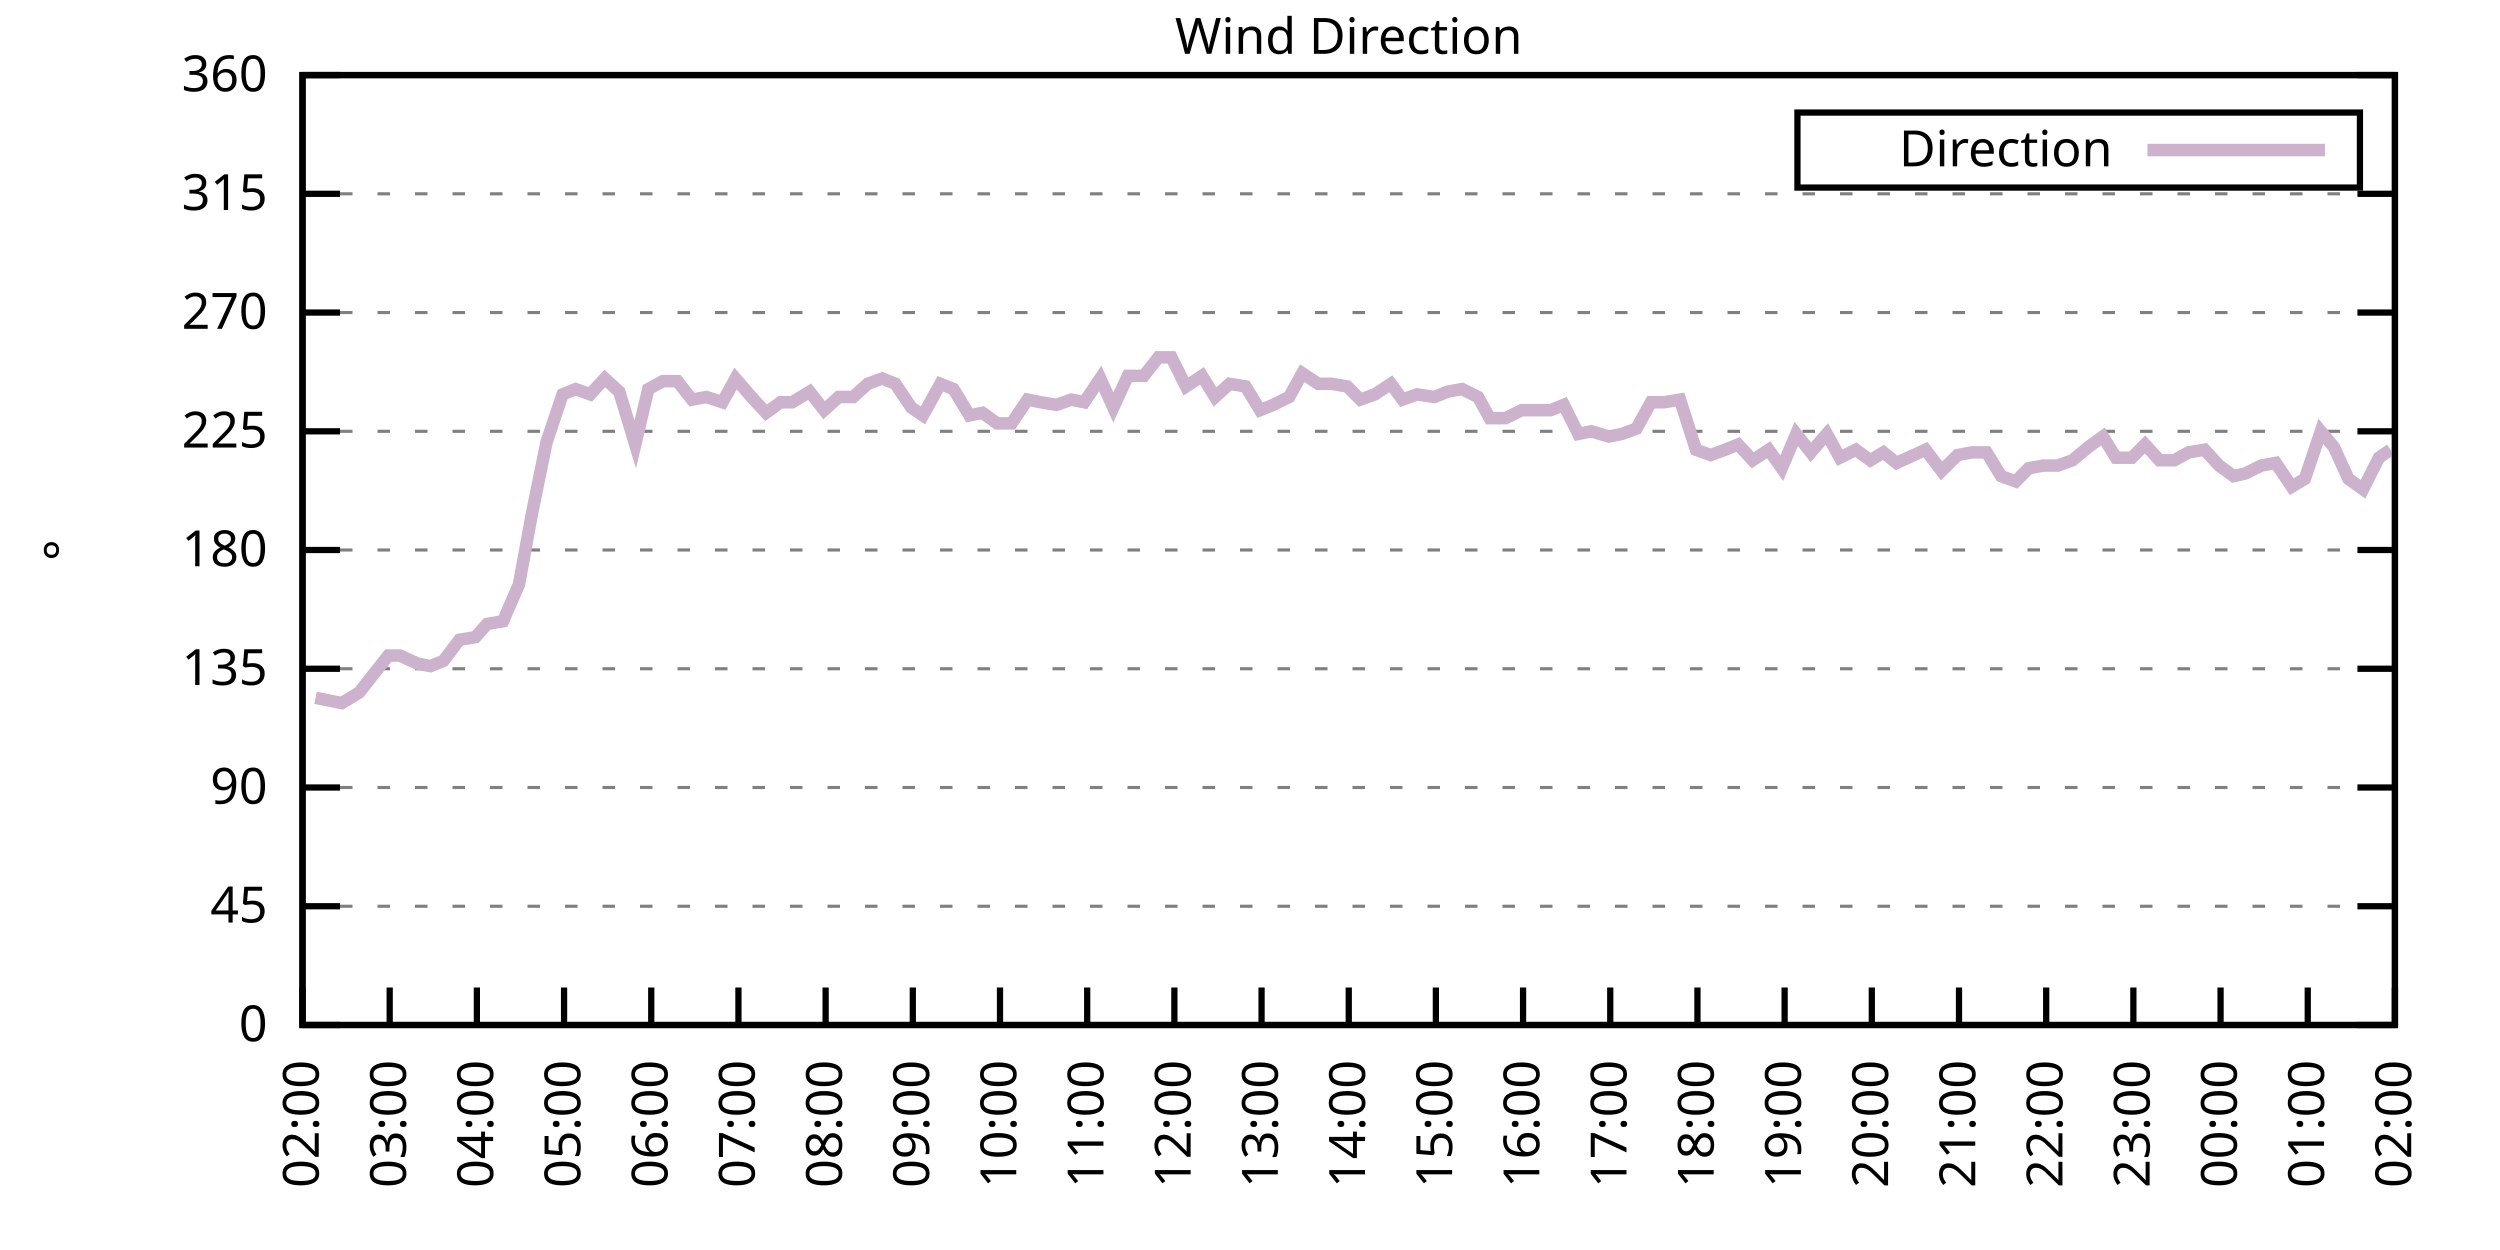
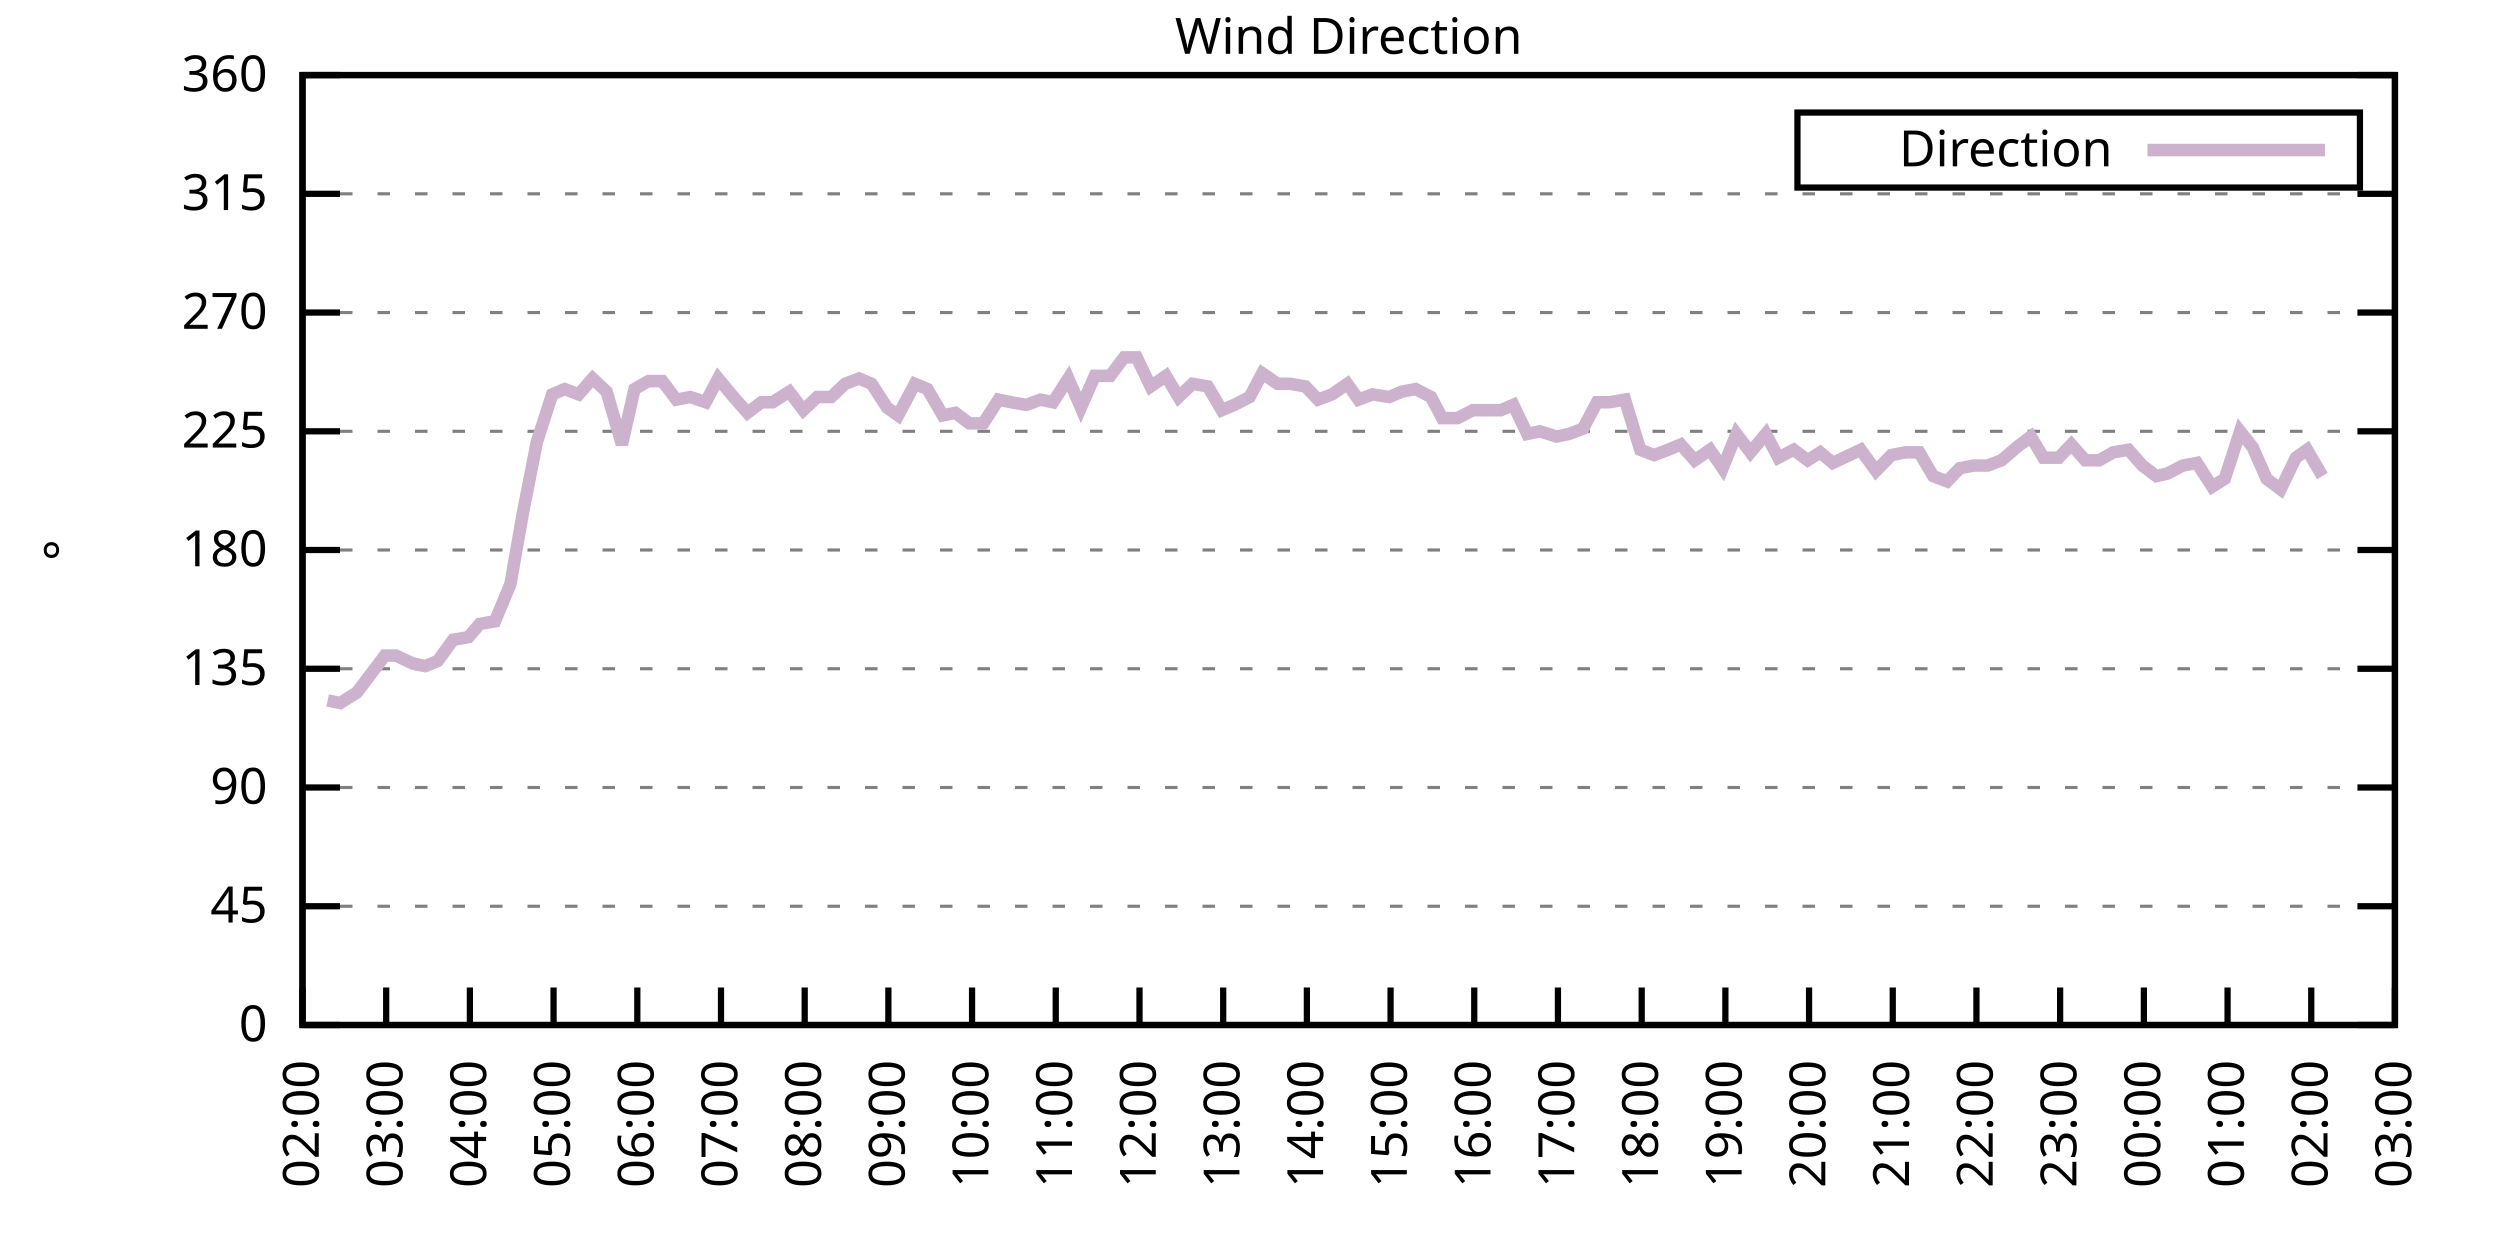
<svg xmlns="http://www.w3.org/2000/svg" xmlns:xlink="http://www.w3.org/1999/xlink" width="400" height="200" viewBox="0 0 400 200">
  <g id="gnuplot_canvas">
    <rect x="0" y="0" width="400" height="200" fill="none" />
    <defs>
      <circle id="gpDot" r="0.5" stroke-width="0.5" stroke="currentColor" />
      <path id="gpPt0" stroke-width="0.333" stroke="currentColor" d="M-1,0 h2 M0,-1 v2" />
      <path id="gpPt1" stroke-width="0.333" stroke="currentColor" d="M-1,-1 L1,1 M1,-1 L-1,1" />
      <path id="gpPt2" stroke-width="0.333" stroke="currentColor" d="M-1,0 L1,0 M0,-1 L0,1 M-1,-1 L1,1 M-1,1 L1,-1" />
      <rect id="gpPt3" stroke-width="0.333" stroke="currentColor" x="-1" y="-1" width="2" height="2" />
      <rect id="gpPt4" stroke-width="0.333" stroke="currentColor" fill="currentColor" x="-1" y="-1" width="2" height="2" />
      <circle id="gpPt5" stroke-width="0.333" stroke="currentColor" cx="0" cy="0" r="1" />
      <use xlink:href="#gpPt5" id="gpPt6" fill="currentColor" stroke="none" />
      <path id="gpPt7" stroke-width="0.333" stroke="currentColor" d="M0,-1.33 L-1.33,0.67 L1.33,0.67 z" />
      <use xlink:href="#gpPt7" id="gpPt8" fill="currentColor" stroke="none" />
      <use xlink:href="#gpPt7" id="gpPt9" stroke="currentColor" transform="rotate(180)" />
      <use xlink:href="#gpPt9" id="gpPt10" fill="currentColor" stroke="none" />
      <use xlink:href="#gpPt3" id="gpPt11" stroke="currentColor" transform="rotate(45)" />
      <use xlink:href="#gpPt11" id="gpPt12" fill="currentColor" stroke="none" />
      <path id="gpPt13" stroke-width="0.333" stroke="currentColor" d="M0,1.330 L1.265,0.411 L0.782,-1.067 L-0.782,-1.076 L-1.265,0.411 z" />
      <use xlink:href="#gpPt13" id="gpPt14" fill="currentColor" stroke="none" />
      <filter id="textbox" filterUnits="objectBoundingBox" x="0" y="0" height="1" width="1">
        <feFlood flood-color="white" flood-opacity="1" result="bgnd" />
        <feComposite in="SourceGraphic" in2="bgnd" operator="atop" />
      </filter>
      <filter id="greybox" filterUnits="objectBoundingBox" x="0" y="0" height="1" width="1">
        <feFlood flood-color="lightgrey" flood-opacity="1" result="grey" />
        <feComposite in="SourceGraphic" in2="grey" operator="atop" />
      </filter>
    </defs>
    <g fill="none" color="white" stroke="currentColor" stroke-width="1.00" stroke-linecap="butt" stroke-linejoin="miter">
</g>
    <g fill="none" color="black" stroke="currentColor" stroke-width="1.00" stroke-linecap="butt" stroke-linejoin="miter">
      <g stroke="none" shape-rendering="crispEdges">
        <polygon fill="rgb(255, 255, 255)" points="48.40,164.00 383.18,164.00 383.18,12.02 48.40,12.02 " />
      </g>
    </g>
    <g fill="none" color="black" stroke="currentColor" stroke-width="1.00" stroke-linecap="butt" stroke-linejoin="miter">
</g>
    <g fill="none" color="black" stroke="black" stroke-width="0.50" stroke-linecap="butt" stroke-linejoin="miter">
</g>
    <g fill="none" color="gray" stroke="currentColor" stroke-width="0.50" stroke-linecap="butt" stroke-linejoin="miter">
      <path stroke="gray" stroke-dasharray="2,4" class="gridline" d="M48.40,164.00 L383.19,164.00  " />
    </g>
    <g fill="none" color="gray" stroke="gray" stroke-width="1.00" stroke-linecap="butt" stroke-linejoin="miter">
</g>
    <g fill="none" color="black" stroke="currentColor" stroke-width="1.00" stroke-linecap="butt" stroke-linejoin="miter">
      <path stroke="black" d="M48.40,164.00 L54.40,164.00 M383.19,164.00 L377.19,164.00  " />
      <g transform="translate(42.80,166.60)" stroke="none" fill="black" font-family="Sans" font-size="8.00" text-anchor="end">
        <text>
          <tspan font-family="Sans"> 0</tspan>
        </text>
      </g>
    </g>
    <g fill="none" color="black" stroke="currentColor" stroke-width="1.00" stroke-linecap="butt" stroke-linejoin="miter">
</g>
    <g fill="none" color="black" stroke="black" stroke-width="0.50" stroke-linecap="butt" stroke-linejoin="miter">
</g>
    <g fill="none" color="gray" stroke="currentColor" stroke-width="0.50" stroke-linecap="butt" stroke-linejoin="miter">
      <path stroke="gray" stroke-dasharray="2,4" class="gridline" d="M48.40,145.00 L383.19,145.00  " />
    </g>
    <g fill="none" color="gray" stroke="gray" stroke-width="1.00" stroke-linecap="butt" stroke-linejoin="miter">
</g>
    <g fill="none" color="black" stroke="currentColor" stroke-width="1.00" stroke-linecap="butt" stroke-linejoin="miter">
      <path stroke="black" d="M48.40,145.00 L54.40,145.00 M383.19,145.00 L377.19,145.00  " />
      <g transform="translate(42.80,147.60)" stroke="none" fill="black" font-family="Sans" font-size="8.00" text-anchor="end">
        <text>
          <tspan font-family="Sans"> 45</tspan>
        </text>
      </g>
    </g>
    <g fill="none" color="black" stroke="currentColor" stroke-width="1.00" stroke-linecap="butt" stroke-linejoin="miter">
</g>
    <g fill="none" color="black" stroke="black" stroke-width="0.50" stroke-linecap="butt" stroke-linejoin="miter">
</g>
    <g fill="none" color="gray" stroke="currentColor" stroke-width="0.50" stroke-linecap="butt" stroke-linejoin="miter">
      <path stroke="gray" stroke-dasharray="2,4" class="gridline" d="M48.40,126.00 L383.19,126.00  " />
    </g>
    <g fill="none" color="gray" stroke="gray" stroke-width="1.00" stroke-linecap="butt" stroke-linejoin="miter">
</g>
    <g fill="none" color="black" stroke="currentColor" stroke-width="1.00" stroke-linecap="butt" stroke-linejoin="miter">
      <path stroke="black" d="M48.40,126.00 L54.40,126.00 M383.19,126.00 L377.19,126.00  " />
      <g transform="translate(42.80,128.60)" stroke="none" fill="black" font-family="Sans" font-size="8.00" text-anchor="end">
        <text>
          <tspan font-family="Sans"> 90</tspan>
        </text>
      </g>
    </g>
    <g fill="none" color="black" stroke="currentColor" stroke-width="1.00" stroke-linecap="butt" stroke-linejoin="miter">
</g>
    <g fill="none" color="black" stroke="black" stroke-width="0.50" stroke-linecap="butt" stroke-linejoin="miter">
</g>
    <g fill="none" color="gray" stroke="currentColor" stroke-width="0.50" stroke-linecap="butt" stroke-linejoin="miter">
      <path stroke="gray" stroke-dasharray="2,4" class="gridline" d="M48.40,107.00 L383.19,107.00  " />
    </g>
    <g fill="none" color="gray" stroke="gray" stroke-width="1.00" stroke-linecap="butt" stroke-linejoin="miter">
</g>
    <g fill="none" color="black" stroke="currentColor" stroke-width="1.00" stroke-linecap="butt" stroke-linejoin="miter">
      <path stroke="black" d="M48.40,107.00 L54.40,107.00 M383.19,107.00 L377.19,107.00  " />
      <g transform="translate(42.80,109.60)" stroke="none" fill="black" font-family="Sans" font-size="8.00" text-anchor="end">
        <text>
          <tspan font-family="Sans"> 135</tspan>
        </text>
      </g>
    </g>
    <g fill="none" color="black" stroke="currentColor" stroke-width="1.00" stroke-linecap="butt" stroke-linejoin="miter">
</g>
    <g fill="none" color="black" stroke="black" stroke-width="0.50" stroke-linecap="butt" stroke-linejoin="miter">
</g>
    <g fill="none" color="gray" stroke="currentColor" stroke-width="0.50" stroke-linecap="butt" stroke-linejoin="miter">
      <path stroke="gray" stroke-dasharray="2,4" class="gridline" d="M48.40,88.00 L383.19,88.00  " />
    </g>
    <g fill="none" color="gray" stroke="gray" stroke-width="1.00" stroke-linecap="butt" stroke-linejoin="miter">
</g>
    <g fill="none" color="black" stroke="currentColor" stroke-width="1.00" stroke-linecap="butt" stroke-linejoin="miter">
      <path stroke="black" d="M48.40,88.00 L54.40,88.00 M383.19,88.00 L377.19,88.00  " />
      <g transform="translate(42.80,90.60)" stroke="none" fill="black" font-family="Sans" font-size="8.00" text-anchor="end">
        <text>
          <tspan font-family="Sans"> 180</tspan>
        </text>
      </g>
    </g>
    <g fill="none" color="black" stroke="currentColor" stroke-width="1.00" stroke-linecap="butt" stroke-linejoin="miter">
</g>
    <g fill="none" color="black" stroke="black" stroke-width="0.50" stroke-linecap="butt" stroke-linejoin="miter">
</g>
    <g fill="none" color="gray" stroke="currentColor" stroke-width="0.50" stroke-linecap="butt" stroke-linejoin="miter">
      <path stroke="gray" stroke-dasharray="2,4" class="gridline" d="M48.40,69.01 L383.19,69.01  " />
    </g>
    <g fill="none" color="gray" stroke="gray" stroke-width="1.00" stroke-linecap="butt" stroke-linejoin="miter">
</g>
    <g fill="none" color="black" stroke="currentColor" stroke-width="1.00" stroke-linecap="butt" stroke-linejoin="miter">
      <path stroke="black" d="M48.40,69.01 L54.40,69.01 M383.19,69.01 L377.19,69.01  " />
      <g transform="translate(42.80,71.61)" stroke="none" fill="black" font-family="Sans" font-size="8.00" text-anchor="end">
        <text>
          <tspan font-family="Sans"> 225</tspan>
        </text>
      </g>
    </g>
    <g fill="none" color="black" stroke="currentColor" stroke-width="1.00" stroke-linecap="butt" stroke-linejoin="miter">
</g>
    <g fill="none" color="black" stroke="black" stroke-width="0.50" stroke-linecap="butt" stroke-linejoin="miter">
</g>
    <g fill="none" color="gray" stroke="currentColor" stroke-width="0.50" stroke-linecap="butt" stroke-linejoin="miter">
      <path stroke="gray" stroke-dasharray="2,4" class="gridline" d="M48.40,50.01 L383.19,50.01  " />
    </g>
    <g fill="none" color="gray" stroke="gray" stroke-width="1.00" stroke-linecap="butt" stroke-linejoin="miter">
</g>
    <g fill="none" color="black" stroke="currentColor" stroke-width="1.00" stroke-linecap="butt" stroke-linejoin="miter">
      <path stroke="black" d="M48.40,50.01 L54.40,50.01 M383.19,50.01 L377.19,50.01  " />
      <g transform="translate(42.80,52.61)" stroke="none" fill="black" font-family="Sans" font-size="8.00" text-anchor="end">
        <text>
          <tspan font-family="Sans"> 270</tspan>
        </text>
      </g>
    </g>
    <g fill="none" color="black" stroke="currentColor" stroke-width="1.00" stroke-linecap="butt" stroke-linejoin="miter">
</g>
    <g fill="none" color="black" stroke="black" stroke-width="0.50" stroke-linecap="butt" stroke-linejoin="miter">
</g>
    <g fill="none" color="gray" stroke="currentColor" stroke-width="0.50" stroke-linecap="butt" stroke-linejoin="miter">
      <path stroke="gray" stroke-dasharray="2,4" class="gridline" d="M48.40,31.01 L383.19,31.01  " />
    </g>
    <g fill="none" color="gray" stroke="gray" stroke-width="1.00" stroke-linecap="butt" stroke-linejoin="miter">
</g>
    <g fill="none" color="black" stroke="currentColor" stroke-width="1.00" stroke-linecap="butt" stroke-linejoin="miter">
      <path stroke="black" d="M48.40,31.01 L54.40,31.01 M383.19,31.01 L377.19,31.01  " />
      <g transform="translate(42.80,33.61)" stroke="none" fill="black" font-family="Sans" font-size="8.00" text-anchor="end">
        <text>
          <tspan font-family="Sans"> 315</tspan>
        </text>
      </g>
    </g>
    <g fill="none" color="black" stroke="currentColor" stroke-width="1.00" stroke-linecap="butt" stroke-linejoin="miter">
</g>
    <g fill="none" color="black" stroke="black" stroke-width="0.50" stroke-linecap="butt" stroke-linejoin="miter">
</g>
    <g fill="none" color="gray" stroke="currentColor" stroke-width="0.50" stroke-linecap="butt" stroke-linejoin="miter">
      <path stroke="gray" stroke-dasharray="2,4" class="gridline" d="M48.40,12.01 L383.19,12.01  " />
    </g>
    <g fill="none" color="gray" stroke="gray" stroke-width="1.00" stroke-linecap="butt" stroke-linejoin="miter">
</g>
    <g fill="none" color="black" stroke="currentColor" stroke-width="1.00" stroke-linecap="butt" stroke-linejoin="miter">
      <path stroke="black" d="M48.40,12.01 L54.40,12.01 M383.19,12.01 L377.19,12.01  " />
      <g transform="translate(42.80,14.61)" stroke="none" fill="black" font-family="Sans" font-size="8.00" text-anchor="end">
        <text>
          <tspan font-family="Sans"> 360</tspan>
        </text>
      </g>
    </g>
    <g fill="none" color="black" stroke="currentColor" stroke-width="1.00" stroke-linecap="butt" stroke-linejoin="miter">
      <path stroke="black" d="M48.40,164.00 L48.40,158.00  " />
      <g transform="translate(51.00,169.60) rotate(270.00)" stroke="none" fill="black" font-family="Sans" font-size="8.00" text-anchor="end">
        <text>
          <tspan font-family="Sans">02:00</tspan>
        </text>
      </g>
    </g>
    <g fill="none" color="black" stroke="currentColor" stroke-width="1.00" stroke-linecap="butt" stroke-linejoin="miter">
-       <path stroke="black" d="M62.35,164.00 L62.35,158.00  " />
-       <g transform="translate(64.95,169.60) rotate(270.00)" stroke="none" fill="black" font-family="Sans" font-size="8.00" text-anchor="end">
+       <path stroke="black" d="M61.79,164.00 L61.79,158.00  " />
+       <g transform="translate(64.39,169.60) rotate(270.00)" stroke="none" fill="black" font-family="Sans" font-size="8.00" text-anchor="end">
        <text>
          <tspan font-family="Sans">03:00</tspan>
        </text>
      </g>
    </g>
    <g fill="none" color="black" stroke="currentColor" stroke-width="1.00" stroke-linecap="butt" stroke-linejoin="miter">
-       <path stroke="black" d="M76.30,164.00 L76.30,158.00  " />
-       <g transform="translate(78.90,169.60) rotate(270.00)" stroke="none" fill="black" font-family="Sans" font-size="8.00" text-anchor="end">
+       <path stroke="black" d="M75.18,164.00 L75.18,158.00  " />
+       <g transform="translate(77.78,169.60) rotate(270.00)" stroke="none" fill="black" font-family="Sans" font-size="8.00" text-anchor="end">
        <text>
          <tspan font-family="Sans">04:00</tspan>
        </text>
      </g>
    </g>
    <g fill="none" color="black" stroke="currentColor" stroke-width="1.00" stroke-linecap="butt" stroke-linejoin="miter">
-       <path stroke="black" d="M90.25,164.00 L90.25,158.00  " />
-       <g transform="translate(92.85,169.60) rotate(270.00)" stroke="none" fill="black" font-family="Sans" font-size="8.00" text-anchor="end">
+       <path stroke="black" d="M88.57,164.00 L88.57,158.00  " />
+       <g transform="translate(91.17,169.60) rotate(270.00)" stroke="none" fill="black" font-family="Sans" font-size="8.00" text-anchor="end">
        <text>
          <tspan font-family="Sans">05:00</tspan>
        </text>
      </g>
    </g>
    <g fill="none" color="black" stroke="currentColor" stroke-width="1.00" stroke-linecap="butt" stroke-linejoin="miter">
-       <path stroke="black" d="M104.20,164.00 L104.20,158.00  " />
-       <g transform="translate(106.80,169.60) rotate(270.00)" stroke="none" fill="black" font-family="Sans" font-size="8.00" text-anchor="end">
+       <path stroke="black" d="M101.97,164.00 L101.97,158.00  " />
+       <g transform="translate(104.57,169.60) rotate(270.00)" stroke="none" fill="black" font-family="Sans" font-size="8.00" text-anchor="end">
        <text>
          <tspan font-family="Sans">06:00</tspan>
        </text>
      </g>
    </g>
    <g fill="none" color="black" stroke="currentColor" stroke-width="1.00" stroke-linecap="butt" stroke-linejoin="miter">
-       <path stroke="black" d="M118.15,164.00 L118.15,158.00  " />
-       <g transform="translate(120.75,169.60) rotate(270.00)" stroke="none" fill="black" font-family="Sans" font-size="8.00" text-anchor="end">
+       <path stroke="black" d="M115.36,164.00 L115.36,158.00  " />
+       <g transform="translate(117.96,169.60) rotate(270.00)" stroke="none" fill="black" font-family="Sans" font-size="8.00" text-anchor="end">
        <text>
          <tspan font-family="Sans">07:00</tspan>
        </text>
      </g>
    </g>
    <g fill="none" color="black" stroke="currentColor" stroke-width="1.00" stroke-linecap="butt" stroke-linejoin="miter">
-       <path stroke="black" d="M132.10,164.00 L132.10,158.00  " />
-       <g transform="translate(134.70,169.60) rotate(270.00)" stroke="none" fill="black" font-family="Sans" font-size="8.00" text-anchor="end">
+       <path stroke="black" d="M128.75,164.00 L128.75,158.00  " />
+       <g transform="translate(131.35,169.60) rotate(270.00)" stroke="none" fill="black" font-family="Sans" font-size="8.00" text-anchor="end">
        <text>
          <tspan font-family="Sans">08:00</tspan>
        </text>
      </g>
    </g>
    <g fill="none" color="black" stroke="currentColor" stroke-width="1.00" stroke-linecap="butt" stroke-linejoin="miter">
-       <path stroke="black" d="M146.05,164.00 L146.05,158.00  " />
-       <g transform="translate(148.65,169.60) rotate(270.00)" stroke="none" fill="black" font-family="Sans" font-size="8.00" text-anchor="end">
+       <path stroke="black" d="M142.14,164.00 L142.14,158.00  " />
+       <g transform="translate(144.74,169.60) rotate(270.00)" stroke="none" fill="black" font-family="Sans" font-size="8.00" text-anchor="end">
        <text>
          <tspan font-family="Sans">09:00</tspan>
        </text>
      </g>
    </g>
    <g fill="none" color="black" stroke="currentColor" stroke-width="1.00" stroke-linecap="butt" stroke-linejoin="miter">
-       <path stroke="black" d="M160.00,164.00 L160.00,158.00  " />
-       <g transform="translate(162.60,169.60) rotate(270.00)" stroke="none" fill="black" font-family="Sans" font-size="8.00" text-anchor="end">
+       <path stroke="black" d="M155.53,164.00 L155.53,158.00  " />
+       <g transform="translate(158.13,169.60) rotate(270.00)" stroke="none" fill="black" font-family="Sans" font-size="8.00" text-anchor="end">
        <text>
          <tspan font-family="Sans">10:00</tspan>
        </text>
      </g>
    </g>
    <g fill="none" color="black" stroke="currentColor" stroke-width="1.00" stroke-linecap="butt" stroke-linejoin="miter">
-       <path stroke="black" d="M173.95,164.00 L173.95,158.00  " />
-       <g transform="translate(176.55,169.60) rotate(270.00)" stroke="none" fill="black" font-family="Sans" font-size="8.00" text-anchor="end">
+       <path stroke="black" d="M168.92,164.00 L168.92,158.00  " />
+       <g transform="translate(171.52,169.60) rotate(270.00)" stroke="none" fill="black" font-family="Sans" font-size="8.00" text-anchor="end">
        <text>
          <tspan font-family="Sans">11:00</tspan>
        </text>
      </g>
    </g>
    <g fill="none" color="black" stroke="currentColor" stroke-width="1.00" stroke-linecap="butt" stroke-linejoin="miter">
-       <path stroke="black" d="M187.90,164.00 L187.90,158.00  " />
-       <g transform="translate(190.50,169.60) rotate(270.00)" stroke="none" fill="black" font-family="Sans" font-size="8.00" text-anchor="end">
+       <path stroke="black" d="M182.32,164.00 L182.32,158.00  " />
+       <g transform="translate(184.92,169.60) rotate(270.00)" stroke="none" fill="black" font-family="Sans" font-size="8.00" text-anchor="end">
        <text>
          <tspan font-family="Sans">12:00</tspan>
        </text>
      </g>
    </g>
    <g fill="none" color="black" stroke="currentColor" stroke-width="1.00" stroke-linecap="butt" stroke-linejoin="miter">
-       <path stroke="black" d="M201.85,164.00 L201.85,158.00  " />
-       <g transform="translate(204.45,169.60) rotate(270.00)" stroke="none" fill="black" font-family="Sans" font-size="8.00" text-anchor="end">
+       <path stroke="black" d="M195.71,164.00 L195.71,158.00  " />
+       <g transform="translate(198.31,169.60) rotate(270.00)" stroke="none" fill="black" font-family="Sans" font-size="8.00" text-anchor="end">
        <text>
          <tspan font-family="Sans">13:00</tspan>
        </text>
      </g>
    </g>
    <g fill="none" color="black" stroke="currentColor" stroke-width="1.00" stroke-linecap="butt" stroke-linejoin="miter">
-       <path stroke="black" d="M215.80,164.00 L215.80,158.00  " />
-       <g transform="translate(218.40,169.60) rotate(270.00)" stroke="none" fill="black" font-family="Sans" font-size="8.00" text-anchor="end">
+       <path stroke="black" d="M209.10,164.00 L209.10,158.00  " />
+       <g transform="translate(211.70,169.60) rotate(270.00)" stroke="none" fill="black" font-family="Sans" font-size="8.00" text-anchor="end">
        <text>
          <tspan font-family="Sans">14:00</tspan>
        </text>
      </g>
    </g>
    <g fill="none" color="black" stroke="currentColor" stroke-width="1.00" stroke-linecap="butt" stroke-linejoin="miter">
-       <path stroke="black" d="M229.74,164.00 L229.74,158.00  " />
-       <g transform="translate(232.34,169.60) rotate(270.00)" stroke="none" fill="black" font-family="Sans" font-size="8.00" text-anchor="end">
+       <path stroke="black" d="M222.49,164.00 L222.49,158.00  " />
+       <g transform="translate(225.09,169.60) rotate(270.00)" stroke="none" fill="black" font-family="Sans" font-size="8.00" text-anchor="end">
        <text>
          <tspan font-family="Sans">15:00</tspan>
        </text>
      </g>
    </g>
    <g fill="none" color="black" stroke="currentColor" stroke-width="1.00" stroke-linecap="butt" stroke-linejoin="miter">
-       <path stroke="black" d="M243.69,164.00 L243.69,158.00  " />
-       <g transform="translate(246.29,169.60) rotate(270.00)" stroke="none" fill="black" font-family="Sans" font-size="8.00" text-anchor="end">
+       <path stroke="black" d="M235.88,164.00 L235.88,158.00  " />
+       <g transform="translate(238.48,169.60) rotate(270.00)" stroke="none" fill="black" font-family="Sans" font-size="8.00" text-anchor="end">
        <text>
          <tspan font-family="Sans">16:00</tspan>
        </text>
      </g>
    </g>
    <g fill="none" color="black" stroke="currentColor" stroke-width="1.00" stroke-linecap="butt" stroke-linejoin="miter">
-       <path stroke="black" d="M257.64,164.00 L257.64,158.00  " />
-       <g transform="translate(260.24,169.60) rotate(270.00)" stroke="none" fill="black" font-family="Sans" font-size="8.00" text-anchor="end">
+       <path stroke="black" d="M249.27,164.00 L249.27,158.00  " />
+       <g transform="translate(251.87,169.60) rotate(270.00)" stroke="none" fill="black" font-family="Sans" font-size="8.00" text-anchor="end">
        <text>
          <tspan font-family="Sans">17:00</tspan>
        </text>
      </g>
    </g>
    <g fill="none" color="black" stroke="currentColor" stroke-width="1.00" stroke-linecap="butt" stroke-linejoin="miter">
-       <path stroke="black" d="M271.59,164.00 L271.59,158.00  " />
-       <g transform="translate(274.19,169.60) rotate(270.00)" stroke="none" fill="black" font-family="Sans" font-size="8.00" text-anchor="end">
+       <path stroke="black" d="M262.67,164.00 L262.67,158.00  " />
+       <g transform="translate(265.27,169.60) rotate(270.00)" stroke="none" fill="black" font-family="Sans" font-size="8.00" text-anchor="end">
        <text>
          <tspan font-family="Sans">18:00</tspan>
        </text>
      </g>
    </g>
    <g fill="none" color="black" stroke="currentColor" stroke-width="1.00" stroke-linecap="butt" stroke-linejoin="miter">
-       <path stroke="black" d="M285.54,164.00 L285.54,158.00  " />
-       <g transform="translate(288.14,169.60) rotate(270.00)" stroke="none" fill="black" font-family="Sans" font-size="8.00" text-anchor="end">
+       <path stroke="black" d="M276.06,164.00 L276.06,158.00  " />
+       <g transform="translate(278.66,169.60) rotate(270.00)" stroke="none" fill="black" font-family="Sans" font-size="8.00" text-anchor="end">
        <text>
          <tspan font-family="Sans">19:00</tspan>
        </text>
      </g>
    </g>
    <g fill="none" color="black" stroke="currentColor" stroke-width="1.00" stroke-linecap="butt" stroke-linejoin="miter">
-       <path stroke="black" d="M299.49,164.00 L299.49,158.00  " />
-       <g transform="translate(302.09,169.60) rotate(270.00)" stroke="none" fill="black" font-family="Sans" font-size="8.00" text-anchor="end">
+       <path stroke="black" d="M289.45,164.00 L289.45,158.00  " />
+       <g transform="translate(292.05,169.60) rotate(270.00)" stroke="none" fill="black" font-family="Sans" font-size="8.00" text-anchor="end">
        <text>
          <tspan font-family="Sans">20:00</tspan>
        </text>
      </g>
    </g>
    <g fill="none" color="black" stroke="currentColor" stroke-width="1.00" stroke-linecap="butt" stroke-linejoin="miter">
-       <path stroke="black" d="M313.44,164.00 L313.44,158.00  " />
-       <g transform="translate(316.04,169.60) rotate(270.00)" stroke="none" fill="black" font-family="Sans" font-size="8.00" text-anchor="end">
+       <path stroke="black" d="M302.84,164.00 L302.84,158.00  " />
+       <g transform="translate(305.44,169.60) rotate(270.00)" stroke="none" fill="black" font-family="Sans" font-size="8.00" text-anchor="end">
        <text>
          <tspan font-family="Sans">21:00</tspan>
        </text>
      </g>
    </g>
    <g fill="none" color="black" stroke="currentColor" stroke-width="1.00" stroke-linecap="butt" stroke-linejoin="miter">
-       <path stroke="black" d="M327.39,164.00 L327.39,158.00  " />
-       <g transform="translate(329.99,169.60) rotate(270.00)" stroke="none" fill="black" font-family="Sans" font-size="8.00" text-anchor="end">
+       <path stroke="black" d="M316.23,164.00 L316.23,158.00  " />
+       <g transform="translate(318.83,169.60) rotate(270.00)" stroke="none" fill="black" font-family="Sans" font-size="8.00" text-anchor="end">
        <text>
          <tspan font-family="Sans">22:00</tspan>
        </text>
      </g>
    </g>
    <g fill="none" color="black" stroke="currentColor" stroke-width="1.00" stroke-linecap="butt" stroke-linejoin="miter">
-       <path stroke="black" d="M341.34,164.00 L341.34,158.00  " />
-       <g transform="translate(343.94,169.60) rotate(270.00)" stroke="none" fill="black" font-family="Sans" font-size="8.00" text-anchor="end">
+       <path stroke="black" d="M329.62,164.00 L329.62,158.00  " />
+       <g transform="translate(332.22,169.60) rotate(270.00)" stroke="none" fill="black" font-family="Sans" font-size="8.00" text-anchor="end">
        <text>
          <tspan font-family="Sans">23:00</tspan>
        </text>
      </g>
    </g>
    <g fill="none" color="black" stroke="currentColor" stroke-width="1.00" stroke-linecap="butt" stroke-linejoin="miter">
-       <path stroke="black" d="M355.29,164.00 L355.29,158.00  " />
-       <g transform="translate(357.89,169.60) rotate(270.00)" stroke="none" fill="black" font-family="Sans" font-size="8.00" text-anchor="end">
+       <path stroke="black" d="M343.02,164.00 L343.02,158.00  " />
+       <g transform="translate(345.62,169.60) rotate(270.00)" stroke="none" fill="black" font-family="Sans" font-size="8.00" text-anchor="end">
        <text>
          <tspan font-family="Sans">00:00</tspan>
        </text>
      </g>
    </g>
    <g fill="none" color="black" stroke="currentColor" stroke-width="1.00" stroke-linecap="butt" stroke-linejoin="miter">
-       <path stroke="black" d="M369.24,164.00 L369.24,158.00  " />
-       <g transform="translate(371.84,169.60) rotate(270.00)" stroke="none" fill="black" font-family="Sans" font-size="8.00" text-anchor="end">
+       <path stroke="black" d="M356.41,164.00 L356.41,158.00  " />
+       <g transform="translate(359.01,169.60) rotate(270.00)" stroke="none" fill="black" font-family="Sans" font-size="8.00" text-anchor="end">
        <text>
          <tspan font-family="Sans">01:00</tspan>
+         </text>
+       </g>
+     </g>
+     <g fill="none" color="black" stroke="currentColor" stroke-width="1.00" stroke-linecap="butt" stroke-linejoin="miter">
+       <path stroke="black" d="M369.80,164.00 L369.80,158.00  " />
+       <g transform="translate(372.40,169.60) rotate(270.00)" stroke="none" fill="black" font-family="Sans" font-size="8.00" text-anchor="end">
+         <text>
+           <tspan font-family="Sans">02:00</tspan>
        </text>
      </g>
    </g>
    <g fill="none" color="black" stroke="currentColor" stroke-width="1.00" stroke-linecap="butt" stroke-linejoin="miter">
      <path stroke="black" d="M383.19,164.00 L383.19,158.00  " />
      <g transform="translate(385.79,169.60) rotate(270.00)" stroke="none" fill="black" font-family="Sans" font-size="8.00" text-anchor="end">
        <text>
-           <tspan font-family="Sans">02:00</tspan>
+           <tspan font-family="Sans">03:00</tspan>
        </text>
      </g>
    </g>
    <g fill="none" color="black" stroke="currentColor" stroke-width="1.00" stroke-linecap="butt" stroke-linejoin="miter">
</g>
    <g fill="none" color="black" stroke="currentColor" stroke-width="1.00" stroke-linecap="butt" stroke-linejoin="miter">
      <path stroke="black" d="M48.40,12.01 L48.40,164.00 L383.19,164.00 L383.19,12.01 L48.40,12.01 Z  " />
    </g>
    <g fill="none" color="black" stroke="currentColor" stroke-width="1.00" stroke-linecap="butt" stroke-linejoin="miter">
</g>
    <g fill="none" color="black" stroke="currentColor" stroke-width="1.00" stroke-linecap="butt" stroke-linejoin="miter">
      <path stroke="black" d="M287.59,30.01 L287.59,18.01 L377.59,18.01 L377.59,30.01 L287.59,30.01 Z  " />
    </g>
    <g id="Wind_direction_plot_1">
      <g fill="none" color="white" stroke="black" stroke-width="2.00" stroke-linecap="butt" stroke-linejoin="miter">
</g>
      <g fill="none" color="black" stroke="currentColor" stroke-width="2.00" stroke-linecap="butt" stroke-linejoin="miter">
        <g transform="translate(337.99,26.61)" stroke="none" fill="black" font-family="Sans" font-size="8.00" text-anchor="end">
          <text>
            <tspan font-family="Sans">Direction</tspan>
          </text>
        </g>
      </g>
      <g fill="none" color="black" stroke="currentColor" stroke-width="2.00" stroke-linecap="butt" stroke-linejoin="miter">
-         <path stroke="rgb(204, 178, 204)" d="M343.59,24.01 L371.99,24.01 M50.49,111.65 L52.58,112.07 L54.68,112.49 L57.47,110.80 L59.79,107.85 L62.12,104.89   L63.98,104.89 L66.77,106.16 L68.86,106.58 L70.95,105.74 L73.51,102.36 L76.07,101.94 L77.93,99.83 L80.48,99.40   L83.04,93.49 L85.13,82.09 L87.46,70.70 L90.02,63.10 L92.11,62.25 L94.43,63.10 L96.76,60.56 L99.08,62.67   L101.64,71.12 L103.73,62.25 L106.06,60.98 L108.38,60.98 L110.71,63.94 L113.03,63.52 L115.59,64.36 L117.68,60.56   L120.24,63.52 L122.57,66.05 L124.89,64.36 L126.75,64.36 L129.54,62.67 L131.87,65.63 L134.19,63.52 L136.51,63.52   L138.84,61.41 L141.16,60.56 L143.26,61.41 L145.81,65.21 L147.67,66.47 L150.46,61.41 L152.56,62.25 L155.11,66.47   L157.21,66.05 L159.53,67.74 L161.86,67.74 L164.41,63.94 L166.51,64.36 L169.06,64.78 L171.39,63.94 L173.48,64.36   L176.04,60.56 L178.13,65.21 L180.46,60.14 L183.01,60.14 L185.34,57.18 L187.43,57.18 L189.76,61.83 L192.31,60.14   L194.41,63.52 L196.73,61.41 L199.29,61.83 L201.61,65.63 L203.71,64.78 L206.26,63.52 L208.36,59.72 L210.91,61.41   L213.01,61.41 L215.56,61.83 L217.65,63.94 L219.98,63.10 L222.54,61.41 L224.40,63.94 L226.72,63.10 L229.51,63.52   L231.60,62.67 L233.93,62.25 L236.49,63.52 L238.35,66.90 L240.90,66.90 L243.46,65.63 L245.55,65.63 L248.11,65.63   L250.20,64.78 L252.53,69.43 L254.62,69.01 L257.41,69.85 L259.50,69.43 L261.83,68.58 L264.15,64.36 L266.25,64.36   L268.80,63.94 L271.36,71.96 L273.69,72.81 L276.01,71.96 L278.10,71.12 L280.43,73.65 L282.99,71.96 L285.08,74.92   L287.40,69.43 L289.73,72.38 L292.29,69.43 L294.38,73.23 L296.94,71.96 L299.26,73.65 L301.35,72.38 L303.44,74.07   L306.23,72.81 L308.09,71.96 L310.65,75.34 L313.21,72.81 L315.53,72.38 L317.86,72.38 L320.18,76.18 L322.51,77.03   L324.60,74.92 L326.93,74.49 L329.25,74.49 L331.58,73.65 L334.13,71.54 L336.46,69.85 L338.55,73.23 L341.11,73.23   L343.20,71.12 L345.53,73.65 L347.85,73.65 L350.18,72.38 L352.73,71.96 L355.06,74.49 L357.38,76.18 L359.24,75.76   L361.80,74.49 L364.13,74.07 L366.68,77.87 L368.78,76.61 L371.33,69.01 L373.43,71.54 L375.75,76.61 L378.08,78.29   L380.63,73.23 L382.49,71.96  " />
+         <path stroke="rgb(204, 178, 204)" d="M343.59,24.01 L371.99,24.01 M52.42,112.07 L54.43,112.49 L57.10,110.80 L59.34,107.85 L61.57,104.89 L63.35,104.89   L66.03,106.16 L68.04,106.58 L70.05,105.74 L72.50,102.36 L74.96,101.94 L76.75,99.83 L79.20,99.40 L81.66,93.49   L83.66,82.09 L85.90,70.70 L88.35,63.10 L90.36,62.25 L92.59,63.10 L94.82,60.56 L97.06,62.67 L99.51,71.12   L101.52,62.25 L103.75,60.98 L105.98,60.98 L108.22,63.94 L110.45,63.52 L112.90,64.36 L114.91,60.56 L117.37,63.52   L119.60,66.05 L121.83,64.36 L123.62,64.36 L126.29,62.67 L128.53,65.63 L130.76,63.52 L132.99,63.52 L135.22,61.41   L137.45,60.56 L139.46,61.41 L141.92,65.21 L143.70,66.47 L146.38,61.41 L148.39,62.25 L150.85,66.47 L152.85,66.05   L155.09,67.74 L157.32,67.74 L159.77,63.94 L161.78,64.36 L164.24,64.78 L166.47,63.94 L168.48,64.36 L170.93,60.56   L172.94,65.21 L175.17,60.14 L177.63,60.14 L179.86,57.18 L181.87,57.18 L184.10,61.83 L186.56,60.14 L188.57,63.52   L190.80,61.41 L193.25,61.83 L195.48,65.63 L197.49,64.78 L199.95,63.52 L201.96,59.72 L204.41,61.41 L206.42,61.41   L208.88,61.83 L210.88,63.94 L213.12,63.10 L215.57,61.41 L217.36,63.94 L219.59,63.10 L222.27,63.52 L224.28,62.67   L226.51,62.25 L228.96,63.52 L230.75,66.90 L233.20,66.90 L235.66,65.63 L237.67,65.63 L240.12,65.63 L242.13,64.78   L244.36,69.43 L246.37,69.01 L249.05,69.85 L251.06,69.43 L253.29,68.58 L255.52,64.36 L257.53,64.36 L259.99,63.94   L262.44,71.96 L264.67,72.81 L266.91,71.96 L268.92,71.12 L271.15,73.65 L273.60,71.96 L275.61,74.92 L277.84,69.43   L280.07,72.38 L282.53,69.43 L284.54,73.23 L286.99,71.96 L289.23,73.65 L291.23,72.38 L293.24,74.07 L295.92,72.81   L297.71,71.96 L300.16,75.34 L302.62,72.81 L304.85,72.38 L307.08,72.38 L309.31,76.18 L311.54,77.03 L313.55,74.92   L315.79,74.49 L318.02,74.49 L320.25,73.65 L322.70,71.54 L324.94,69.85 L326.95,73.23 L329.40,73.23 L331.41,71.12   L333.64,73.65 L335.87,73.65 L338.10,72.38 L340.56,71.96 L342.79,74.49 L345.02,76.18 L346.81,75.76 L349.26,74.49   L351.50,74.07 L353.95,77.87 L355.96,76.61 L358.42,69.01 L360.42,71.54 L362.66,76.61 L364.89,78.29 L367.34,73.23   L369.13,71.96 L371.58,76.18  " />
      </g>
    </g>
    <g fill="none" color="black" stroke="currentColor" stroke-width="2.00" stroke-linecap="butt" stroke-linejoin="miter">
</g>
    <g fill="none" color="black" stroke="black" stroke-width="1.00" stroke-linecap="butt" stroke-linejoin="miter">
</g>
    <g fill="none" color="black" stroke="currentColor" stroke-width="1.00" stroke-linecap="butt" stroke-linejoin="miter">
      <path stroke="black" d="M48.40,12.01 L48.40,164.00 L383.19,164.00 L383.19,12.01 L48.40,12.01 Z  " />
      <g transform="translate(12.80,88.01) rotate(270.00)" stroke="none" fill="black" font-family="Sans" font-size="8.00" text-anchor="middle">
        <text>
          <tspan font-family="Sans">°</tspan>
        </text>
      </g>
    </g>
    <g fill="none" color="black" stroke="currentColor" stroke-width="1.00" stroke-linecap="butt" stroke-linejoin="miter">
</g>
    <g fill="none" color="black" stroke="currentColor" stroke-width="1.00" stroke-linecap="butt" stroke-linejoin="miter">
      <g transform="translate(215.79,8.61)" stroke="none" fill="black" font-family="Sans" font-size="8.00" text-anchor="middle">
        <text>
          <tspan font-family="Sans">Wind Direction</tspan>
        </text>
      </g>
    </g>
    <g fill="none" color="black" stroke="currentColor" stroke-width="1.00" stroke-linecap="butt" stroke-linejoin="miter">
</g>
  </g>
</svg>
